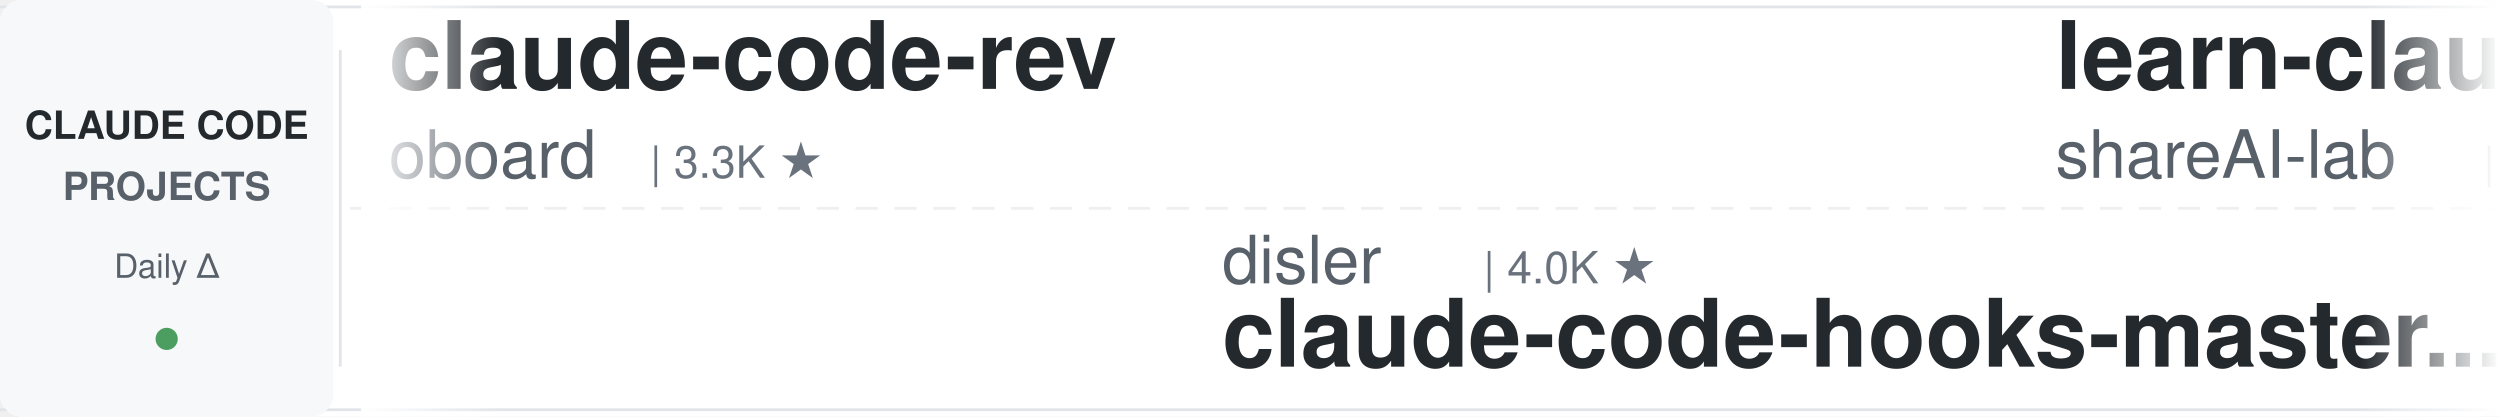
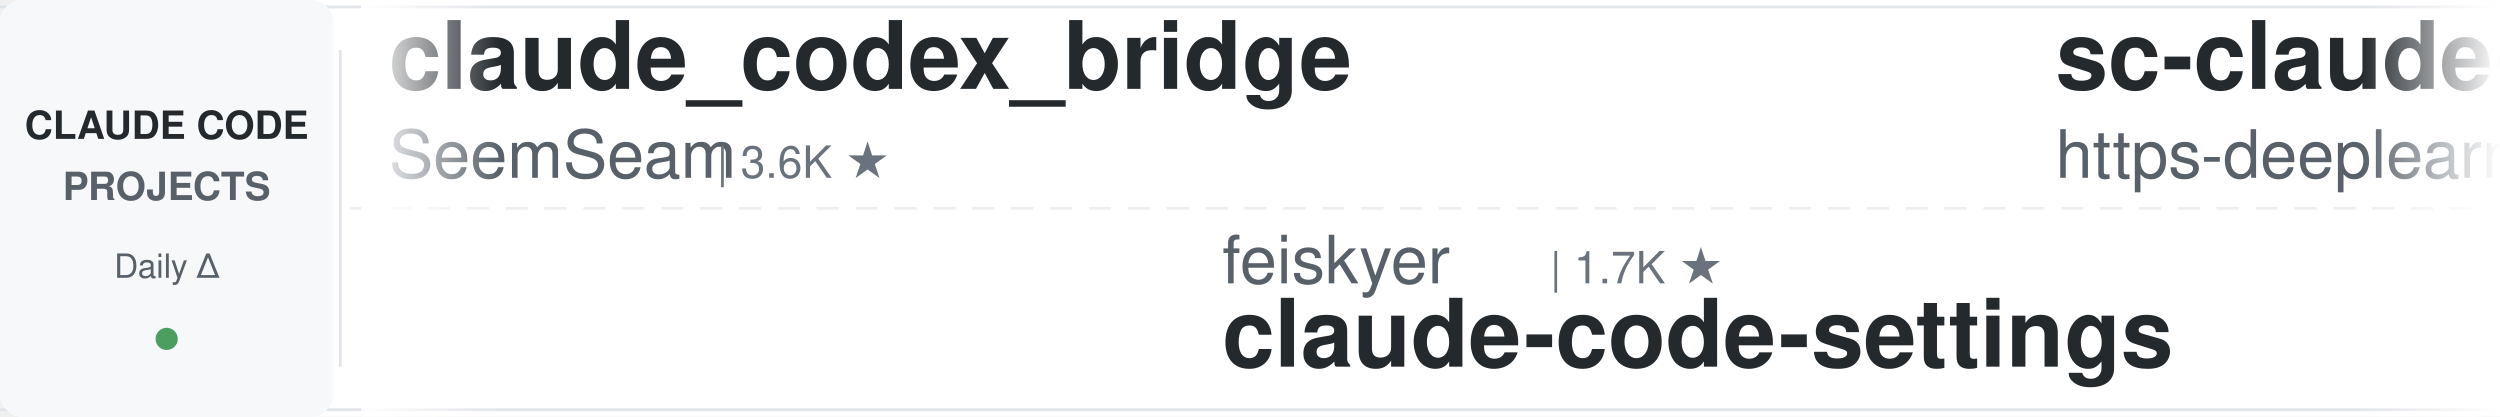
<svg xmlns="http://www.w3.org/2000/svg" width="900" height="150">
  <defs>
    <linearGradient id="leftFade" x1="0%" y1="0%" x2="100%" y2="0%">
      <stop offset="0%" style="stop-color:#ffffff;stop-opacity:1" />
      <stop offset="100%" style="stop-color:#ffffff;stop-opacity:0" />
    </linearGradient>
    <linearGradient id="rightFade" x1="0%" y1="0%" x2="100%" y2="0%">
      <stop offset="0%" style="stop-color:#ffffff;stop-opacity:0" />
      <stop offset="100%" style="stop-color:#ffffff;stop-opacity:1" />
    </linearGradient>
  </defs>
  <rect width="900" height="150" fill="#ffffff" rx="8" />
  <rect x="0" y="2" width="900" height="1" fill="#e1e4e8" />
  <rect x="0" y="147" width="900" height="1" fill="#e1e4e8" />
  <line x1="0" y1="75" x2="900" y2="75" stroke="#e1e4e8" stroke-width="1" stroke-dasharray="8 6" opacity="0.6" />
  <rect x="0" y="0" width="120" height="150" fill="#f6f8fa" rx="8" />
  <text x="60" y="50" font-family="-apple-system, BlinkMacSystemFont, 'Segoe UI', Helvetica, Arial, sans-serif" font-size="14" font-weight="600" fill="#24292e" text-anchor="middle">CLAUDE CODE</text>
  <text x="60" y="72" font-family="-apple-system, BlinkMacSystemFont, 'Segoe UI', Helvetica, Arial, sans-serif" font-size="14" font-weight="600" fill="#586069" text-anchor="middle">PROJECTS</text>
  <text x="60" y="100" font-family="-apple-system, BlinkMacSystemFont, 'Segoe UI', Helvetica, Arial, sans-serif" font-size="12" font-weight="500" fill="#586069" text-anchor="middle">Daily Δ</text>
  <circle cx="60" cy="122" r="4" fill="#22863a" opacity="0.8" />
  <rect x="122" y="18" width="1" height="114" fill="#e1e4e8" />
  <clipPath id="tickerClip">
    <rect x="130" y="0" width="770" height="150" />
  </clipPath>
  <g clip-path="url(#tickerClip)">
    <g id="tickerItems">
      <animateTransform attributeName="transform" attributeType="XML" type="translate" from="0 0" to="-3000 0" dur="54s" repeatCount="indefinite" />
      <g transform="translate(0, 0)">
-         <text x="140" y="32" font-family="-apple-system, BlinkMacSystemFont, 'Segoe UI', Helvetica, Arial, sans-serif" font-size="34" font-weight="600" fill="#24292e">claude-code-rev</text>
-         <text x="140" y="64" font-family="-apple-system, BlinkMacSystemFont, 'Segoe UI', Helvetica, Arial, sans-serif" font-size="24" font-weight="400" fill="#586069">oboard</text>
-         <text x="234" y="64" font-family="-apple-system, BlinkMacSystemFont, 'Segoe UI', Helvetica, Arial, sans-serif" font-size="16" font-weight="500" fill="#6a737d">| 3.3K ★</text>
+         <text x="140" y="32" font-family="-apple-system, BlinkMacSystemFont, 'Segoe UI', Helvetica, Arial, sans-serif" font-size="34" font-weight="600" fill="#24292e">claude_codex_bridge</text>
+         <text x="140" y="64" font-family="-apple-system, BlinkMacSystemFont, 'Segoe UI', Helvetica, Arial, sans-serif" font-size="24" font-weight="400" fill="#586069">SeemSeam</text>
+         <text x="258" y="64" font-family="-apple-system, BlinkMacSystemFont, 'Segoe UI', Helvetica, Arial, sans-serif" font-size="16" font-weight="500" fill="#6a737d">| 3.6K ★</text>
      </g>
      <g transform="translate(300, 0)">
-         <text x="140" y="102" font-family="-apple-system, BlinkMacSystemFont, 'Segoe UI', Helvetica, Arial, sans-serif" font-size="24" font-weight="400" fill="#586069">disler</text>
-         <text x="234" y="102" font-family="-apple-system, BlinkMacSystemFont, 'Segoe UI', Helvetica, Arial, sans-serif" font-size="16" font-weight="500" fill="#6a737d">| 4.0K ★</text>
-         <text x="140" y="132" font-family="-apple-system, BlinkMacSystemFont, 'Segoe UI', Helvetica, Arial, sans-serif" font-size="34" font-weight="600" fill="#24292e">claude-code-hooks-master...</text>
+         <text x="140" y="102" font-family="-apple-system, BlinkMacSystemFont, 'Segoe UI', Helvetica, Arial, sans-serif" font-size="24" font-weight="400" fill="#586069">feiskyer</text>
+         <text x="258" y="102" font-family="-apple-system, BlinkMacSystemFont, 'Segoe UI', Helvetica, Arial, sans-serif" font-size="16" font-weight="500" fill="#6a737d">| 1.7K ★</text>
+         <text x="140" y="132" font-family="-apple-system, BlinkMacSystemFont, 'Segoe UI', Helvetica, Arial, sans-serif" font-size="34" font-weight="600" fill="#24292e">claude-code-settings</text>
      </g>
      <g transform="translate(600, 0)">
-         <text x="140" y="32" font-family="-apple-system, BlinkMacSystemFont, 'Segoe UI', Helvetica, Arial, sans-serif" font-size="34" font-weight="600" fill="#24292e">learn-claude-code</text>
-         <text x="140" y="64" font-family="-apple-system, BlinkMacSystemFont, 'Segoe UI', Helvetica, Arial, sans-serif" font-size="24" font-weight="400" fill="#586069">shareAI-lab</text>
-         <text x="294" y="64" font-family="-apple-system, BlinkMacSystemFont, 'Segoe UI', Helvetica, Arial, sans-serif" font-size="16" font-weight="500" fill="#6a737d">| 79.4K ★</text>
+         <text x="140" y="32" font-family="-apple-system, BlinkMacSystemFont, 'Segoe UI', Helvetica, Arial, sans-serif" font-size="34" font-weight="600" fill="#24292e">sc-claude-code-files</text>
+         <text x="140" y="64" font-family="-apple-system, BlinkMacSystemFont, 'Segoe UI', Helvetica, Arial, sans-serif" font-size="24" font-weight="400" fill="#586069">https-deeplearning-ai</text>
+         <text x="414" y="64" font-family="-apple-system, BlinkMacSystemFont, 'Segoe UI', Helvetica, Arial, sans-serif" font-size="16" font-weight="500" fill="#6a737d">| 559 ★</text>
      </g>
      <g transform="translate(900, 0)">
-         <text x="140" y="102" font-family="-apple-system, BlinkMacSystemFont, 'Segoe UI', Helvetica, Arial, sans-serif" font-size="24" font-weight="400" fill="#586069">AprilNEA</text>
-         <text x="258" y="102" font-family="-apple-system, BlinkMacSystemFont, 'Segoe UI', Helvetica, Arial, sans-serif" font-size="16" font-weight="500" fill="#6a737d">| 394 ★</text>
-         <text x="140" y="132" font-family="-apple-system, BlinkMacSystemFont, 'Segoe UI', Helvetica, Arial, sans-serif" font-size="34" font-weight="600" fill="#24292e">claude-code-source</text>
+         <text x="140" y="102" font-family="-apple-system, BlinkMacSystemFont, 'Segoe UI', Helvetica, Arial, sans-serif" font-size="24" font-weight="400" fill="#586069">repowise-dev</text>
+         <text x="306" y="102" font-family="-apple-system, BlinkMacSystemFont, 'Segoe UI', Helvetica, Arial, sans-serif" font-size="16" font-weight="500" fill="#6a737d">| 1.2K ★</text>
+         <text x="140" y="132" font-family="-apple-system, BlinkMacSystemFont, 'Segoe UI', Helvetica, Arial, sans-serif" font-size="34" font-weight="600" fill="#24292e">claude-code-prompts</text>
      </g>
      <g transform="translate(1200, 0)">
-         <text x="140" y="32" font-family="-apple-system, BlinkMacSystemFont, 'Segoe UI', Helvetica, Arial, sans-serif" font-size="34" font-weight="600" fill="#24292e">claude-code-showcase</text>
-         <text x="140" y="64" font-family="-apple-system, BlinkMacSystemFont, 'Segoe UI', Helvetica, Arial, sans-serif" font-size="24" font-weight="400" fill="#586069">ChrisWiles</text>
-         <text x="282" y="64" font-family="-apple-system, BlinkMacSystemFont, 'Segoe UI', Helvetica, Arial, sans-serif" font-size="16" font-weight="500" fill="#6a737d">| 6.1K ★</text>
+         <text x="140" y="32" font-family="-apple-system, BlinkMacSystemFont, 'Segoe UI', Helvetica, Arial, sans-serif" font-size="34" font-weight="600" fill="#24292e">claude-code-guide</text>
+         <text x="140" y="64" font-family="-apple-system, BlinkMacSystemFont, 'Segoe UI', Helvetica, Arial, sans-serif" font-size="24" font-weight="400" fill="#586069">zebbern</text>
+         <text x="246" y="64" font-family="-apple-system, BlinkMacSystemFont, 'Segoe UI', Helvetica, Arial, sans-serif" font-size="16" font-weight="500" fill="#6a737d">| 4.7K ★</text>
      </g>
      <g transform="translate(1500, 0)">
-         <text x="140" y="102" font-family="-apple-system, BlinkMacSystemFont, 'Segoe UI', Helvetica, Arial, sans-serif" font-size="24" font-weight="400" fill="#586069">hangsman</text>
-         <text x="258" y="102" font-family="-apple-system, BlinkMacSystemFont, 'Segoe UI', Helvetica, Arial, sans-serif" font-size="16" font-weight="500" fill="#6a737d">| 799 ★</text>
-         <text x="140" y="132" font-family="-apple-system, BlinkMacSystemFont, 'Segoe UI', Helvetica, Arial, sans-serif" font-size="34" font-weight="600" fill="#24292e">claude-code-source</text>
+         <text x="140" y="102" font-family="-apple-system, BlinkMacSystemFont, 'Segoe UI', Helvetica, Arial, sans-serif" font-size="24" font-weight="400" fill="#586069">krusemediallc</text>
+         <text x="318" y="102" font-family="-apple-system, BlinkMacSystemFont, 'Segoe UI', Helvetica, Arial, sans-serif" font-size="16" font-weight="500" fill="#6a737d">| 1.6K ★</text>
+         <text x="140" y="132" font-family="-apple-system, BlinkMacSystemFont, 'Segoe UI', Helvetica, Arial, sans-serif" font-size="34" font-weight="600" fill="#24292e">arcads-claude-code</text>
      </g>
      <g transform="translate(1800, 0)">
-         <text x="140" y="32" font-family="-apple-system, BlinkMacSystemFont, 'Segoe UI', Helvetica, Arial, sans-serif" font-size="34" font-weight="600" fill="#24292e">claude-code-cli</text>
-         <text x="140" y="64" font-family="-apple-system, BlinkMacSystemFont, 'Segoe UI', Helvetica, Arial, sans-serif" font-size="24" font-weight="400" fill="#586069">huangserva</text>
-         <text x="282" y="64" font-family="-apple-system, BlinkMacSystemFont, 'Segoe UI', Helvetica, Arial, sans-serif" font-size="16" font-weight="500" fill="#6a737d">| 630 ★</text>
+         <text x="140" y="32" font-family="-apple-system, BlinkMacSystemFont, 'Segoe UI', Helvetica, Arial, sans-serif" font-size="34" font-weight="600" fill="#24292e">claude-code-skills</text>
+         <text x="140" y="64" font-family="-apple-system, BlinkMacSystemFont, 'Segoe UI', Helvetica, Arial, sans-serif" font-size="24" font-weight="400" fill="#586069">daymade</text>
+         <text x="246" y="64" font-family="-apple-system, BlinkMacSystemFont, 'Segoe UI', Helvetica, Arial, sans-serif" font-size="16" font-weight="500" fill="#6a737d">| 1.5K ★</text>
      </g>
      <g transform="translate(2100, 0)">
-         <text x="140" y="102" font-family="-apple-system, BlinkMacSystemFont, 'Segoe UI', Helvetica, Arial, sans-serif" font-size="24" font-weight="400" fill="#586069">edmund-io</text>
-         <text x="270" y="102" font-family="-apple-system, BlinkMacSystemFont, 'Segoe UI', Helvetica, Arial, sans-serif" font-size="16" font-weight="500" fill="#6a737d">| 1.5K ★</text>
-         <text x="140" y="132" font-family="-apple-system, BlinkMacSystemFont, 'Segoe UI', Helvetica, Arial, sans-serif" font-size="34" font-weight="600" fill="#24292e">edmunds-claude-code</text>
-       </g>
-       <g transform="translate(2400, 0)">
-         <text x="140" y="32" font-family="-apple-system, BlinkMacSystemFont, 'Segoe UI', Helvetica, Arial, sans-serif" font-size="34" font-weight="600" fill="#24292e">claude-code-from-scratch</text>
-         <text x="140" y="64" font-family="-apple-system, BlinkMacSystemFont, 'Segoe UI', Helvetica, Arial, sans-serif" font-size="24" font-weight="400" fill="#586069">Windy3f3f3f3f</text>
-         <text x="318" y="64" font-family="-apple-system, BlinkMacSystemFont, 'Segoe UI', Helvetica, Arial, sans-serif" font-size="16" font-weight="500" fill="#6a737d">| 2.8K ★</text>
-       </g>
-       <g transform="translate(2700, 0)">
        <text x="140" y="102" font-family="-apple-system, BlinkMacSystemFont, 'Segoe UI', Helvetica, Arial, sans-serif" font-size="24" font-weight="400" fill="#586069">nicedreamzapp</text>
        <text x="318" y="102" font-family="-apple-system, BlinkMacSystemFont, 'Segoe UI', Helvetica, Arial, sans-serif" font-size="16" font-weight="500" fill="#6a737d">| 3.4K ★</text>
        <text x="140" y="132" font-family="-apple-system, BlinkMacSystemFont, 'Segoe UI', Helvetica, Arial, sans-serif" font-size="34" font-weight="600" fill="#24292e">claude-code-local</text>
      </g>
+       <g transform="translate(2400, 0)">
+         <text x="140" y="32" font-family="-apple-system, BlinkMacSystemFont, 'Segoe UI', Helvetica, Arial, sans-serif" font-size="34" font-weight="600" fill="#24292e">claude-code-transcripts</text>
+         <text x="140" y="64" font-family="-apple-system, BlinkMacSystemFont, 'Segoe UI', Helvetica, Arial, sans-serif" font-size="24" font-weight="400" fill="#586069">simonw</text>
+         <text x="234" y="64" font-family="-apple-system, BlinkMacSystemFont, 'Segoe UI', Helvetica, Arial, sans-serif" font-size="16" font-weight="500" fill="#6a737d">| 1.7K ★</text>
+       </g>
+       <g transform="translate(2700, 0)">
+         <text x="140" y="102" font-family="-apple-system, BlinkMacSystemFont, 'Segoe UI', Helvetica, Arial, sans-serif" font-size="24" font-weight="400" fill="#586069">techjarves</text>
+         <text x="282" y="102" font-family="-apple-system, BlinkMacSystemFont, 'Segoe UI', Helvetica, Arial, sans-serif" font-size="16" font-weight="500" fill="#6a737d">| 1.6K ★</text>
+         <text x="140" y="132" font-family="-apple-system, BlinkMacSystemFont, 'Segoe UI', Helvetica, Arial, sans-serif" font-size="34" font-weight="600" fill="#24292e">ClaudeCode-Portable</text>
+       </g>
      <g transform="translate(3000, 0)">
-         <text x="140" y="32" font-family="-apple-system, BlinkMacSystemFont, 'Segoe UI', Helvetica, Arial, sans-serif" font-size="34" font-weight="600" fill="#24292e">claude-code-rev</text>
-         <text x="140" y="64" font-family="-apple-system, BlinkMacSystemFont, 'Segoe UI', Helvetica, Arial, sans-serif" font-size="24" font-weight="400" fill="#586069">oboard</text>
-         <text x="234" y="64" font-family="-apple-system, BlinkMacSystemFont, 'Segoe UI', Helvetica, Arial, sans-serif" font-size="16" font-weight="500" fill="#6a737d">| 3.3K ★</text>
+         <text x="140" y="32" font-family="-apple-system, BlinkMacSystemFont, 'Segoe UI', Helvetica, Arial, sans-serif" font-size="34" font-weight="600" fill="#24292e">claude_codex_bridge</text>
+         <text x="140" y="64" font-family="-apple-system, BlinkMacSystemFont, 'Segoe UI', Helvetica, Arial, sans-serif" font-size="24" font-weight="400" fill="#586069">SeemSeam</text>
+         <text x="258" y="64" font-family="-apple-system, BlinkMacSystemFont, 'Segoe UI', Helvetica, Arial, sans-serif" font-size="16" font-weight="500" fill="#6a737d">| 3.6K ★</text>
      </g>
      <g transform="translate(3300, 0)">
-         <text x="140" y="102" font-family="-apple-system, BlinkMacSystemFont, 'Segoe UI', Helvetica, Arial, sans-serif" font-size="24" font-weight="400" fill="#586069">disler</text>
-         <text x="234" y="102" font-family="-apple-system, BlinkMacSystemFont, 'Segoe UI', Helvetica, Arial, sans-serif" font-size="16" font-weight="500" fill="#6a737d">| 4.0K ★</text>
-         <text x="140" y="132" font-family="-apple-system, BlinkMacSystemFont, 'Segoe UI', Helvetica, Arial, sans-serif" font-size="34" font-weight="600" fill="#24292e">claude-code-hooks-master...</text>
+         <text x="140" y="102" font-family="-apple-system, BlinkMacSystemFont, 'Segoe UI', Helvetica, Arial, sans-serif" font-size="24" font-weight="400" fill="#586069">feiskyer</text>
+         <text x="258" y="102" font-family="-apple-system, BlinkMacSystemFont, 'Segoe UI', Helvetica, Arial, sans-serif" font-size="16" font-weight="500" fill="#6a737d">| 1.7K ★</text>
+         <text x="140" y="132" font-family="-apple-system, BlinkMacSystemFont, 'Segoe UI', Helvetica, Arial, sans-serif" font-size="34" font-weight="600" fill="#24292e">claude-code-settings</text>
      </g>
      <g transform="translate(3600, 0)">
-         <text x="140" y="32" font-family="-apple-system, BlinkMacSystemFont, 'Segoe UI', Helvetica, Arial, sans-serif" font-size="34" font-weight="600" fill="#24292e">learn-claude-code</text>
-         <text x="140" y="64" font-family="-apple-system, BlinkMacSystemFont, 'Segoe UI', Helvetica, Arial, sans-serif" font-size="24" font-weight="400" fill="#586069">shareAI-lab</text>
-         <text x="294" y="64" font-family="-apple-system, BlinkMacSystemFont, 'Segoe UI', Helvetica, Arial, sans-serif" font-size="16" font-weight="500" fill="#6a737d">| 79.4K ★</text>
+         <text x="140" y="32" font-family="-apple-system, BlinkMacSystemFont, 'Segoe UI', Helvetica, Arial, sans-serif" font-size="34" font-weight="600" fill="#24292e">sc-claude-code-files</text>
+         <text x="140" y="64" font-family="-apple-system, BlinkMacSystemFont, 'Segoe UI', Helvetica, Arial, sans-serif" font-size="24" font-weight="400" fill="#586069">https-deeplearning-ai</text>
+         <text x="414" y="64" font-family="-apple-system, BlinkMacSystemFont, 'Segoe UI', Helvetica, Arial, sans-serif" font-size="16" font-weight="500" fill="#6a737d">| 559 ★</text>
      </g>
      <g transform="translate(3900, 0)">
-         <text x="140" y="102" font-family="-apple-system, BlinkMacSystemFont, 'Segoe UI', Helvetica, Arial, sans-serif" font-size="24" font-weight="400" fill="#586069">AprilNEA</text>
-         <text x="258" y="102" font-family="-apple-system, BlinkMacSystemFont, 'Segoe UI', Helvetica, Arial, sans-serif" font-size="16" font-weight="500" fill="#6a737d">| 394 ★</text>
-         <text x="140" y="132" font-family="-apple-system, BlinkMacSystemFont, 'Segoe UI', Helvetica, Arial, sans-serif" font-size="34" font-weight="600" fill="#24292e">claude-code-source</text>
+         <text x="140" y="102" font-family="-apple-system, BlinkMacSystemFont, 'Segoe UI', Helvetica, Arial, sans-serif" font-size="24" font-weight="400" fill="#586069">repowise-dev</text>
+         <text x="306" y="102" font-family="-apple-system, BlinkMacSystemFont, 'Segoe UI', Helvetica, Arial, sans-serif" font-size="16" font-weight="500" fill="#6a737d">| 1.2K ★</text>
+         <text x="140" y="132" font-family="-apple-system, BlinkMacSystemFont, 'Segoe UI', Helvetica, Arial, sans-serif" font-size="34" font-weight="600" fill="#24292e">claude-code-prompts</text>
      </g>
    </g>
  </g>
  <rect x="130" y="0" width="50" height="150" fill="url(#leftFade)" />
  <rect x="850" y="0" width="50" height="150" fill="url(#rightFade)" />
</svg>
